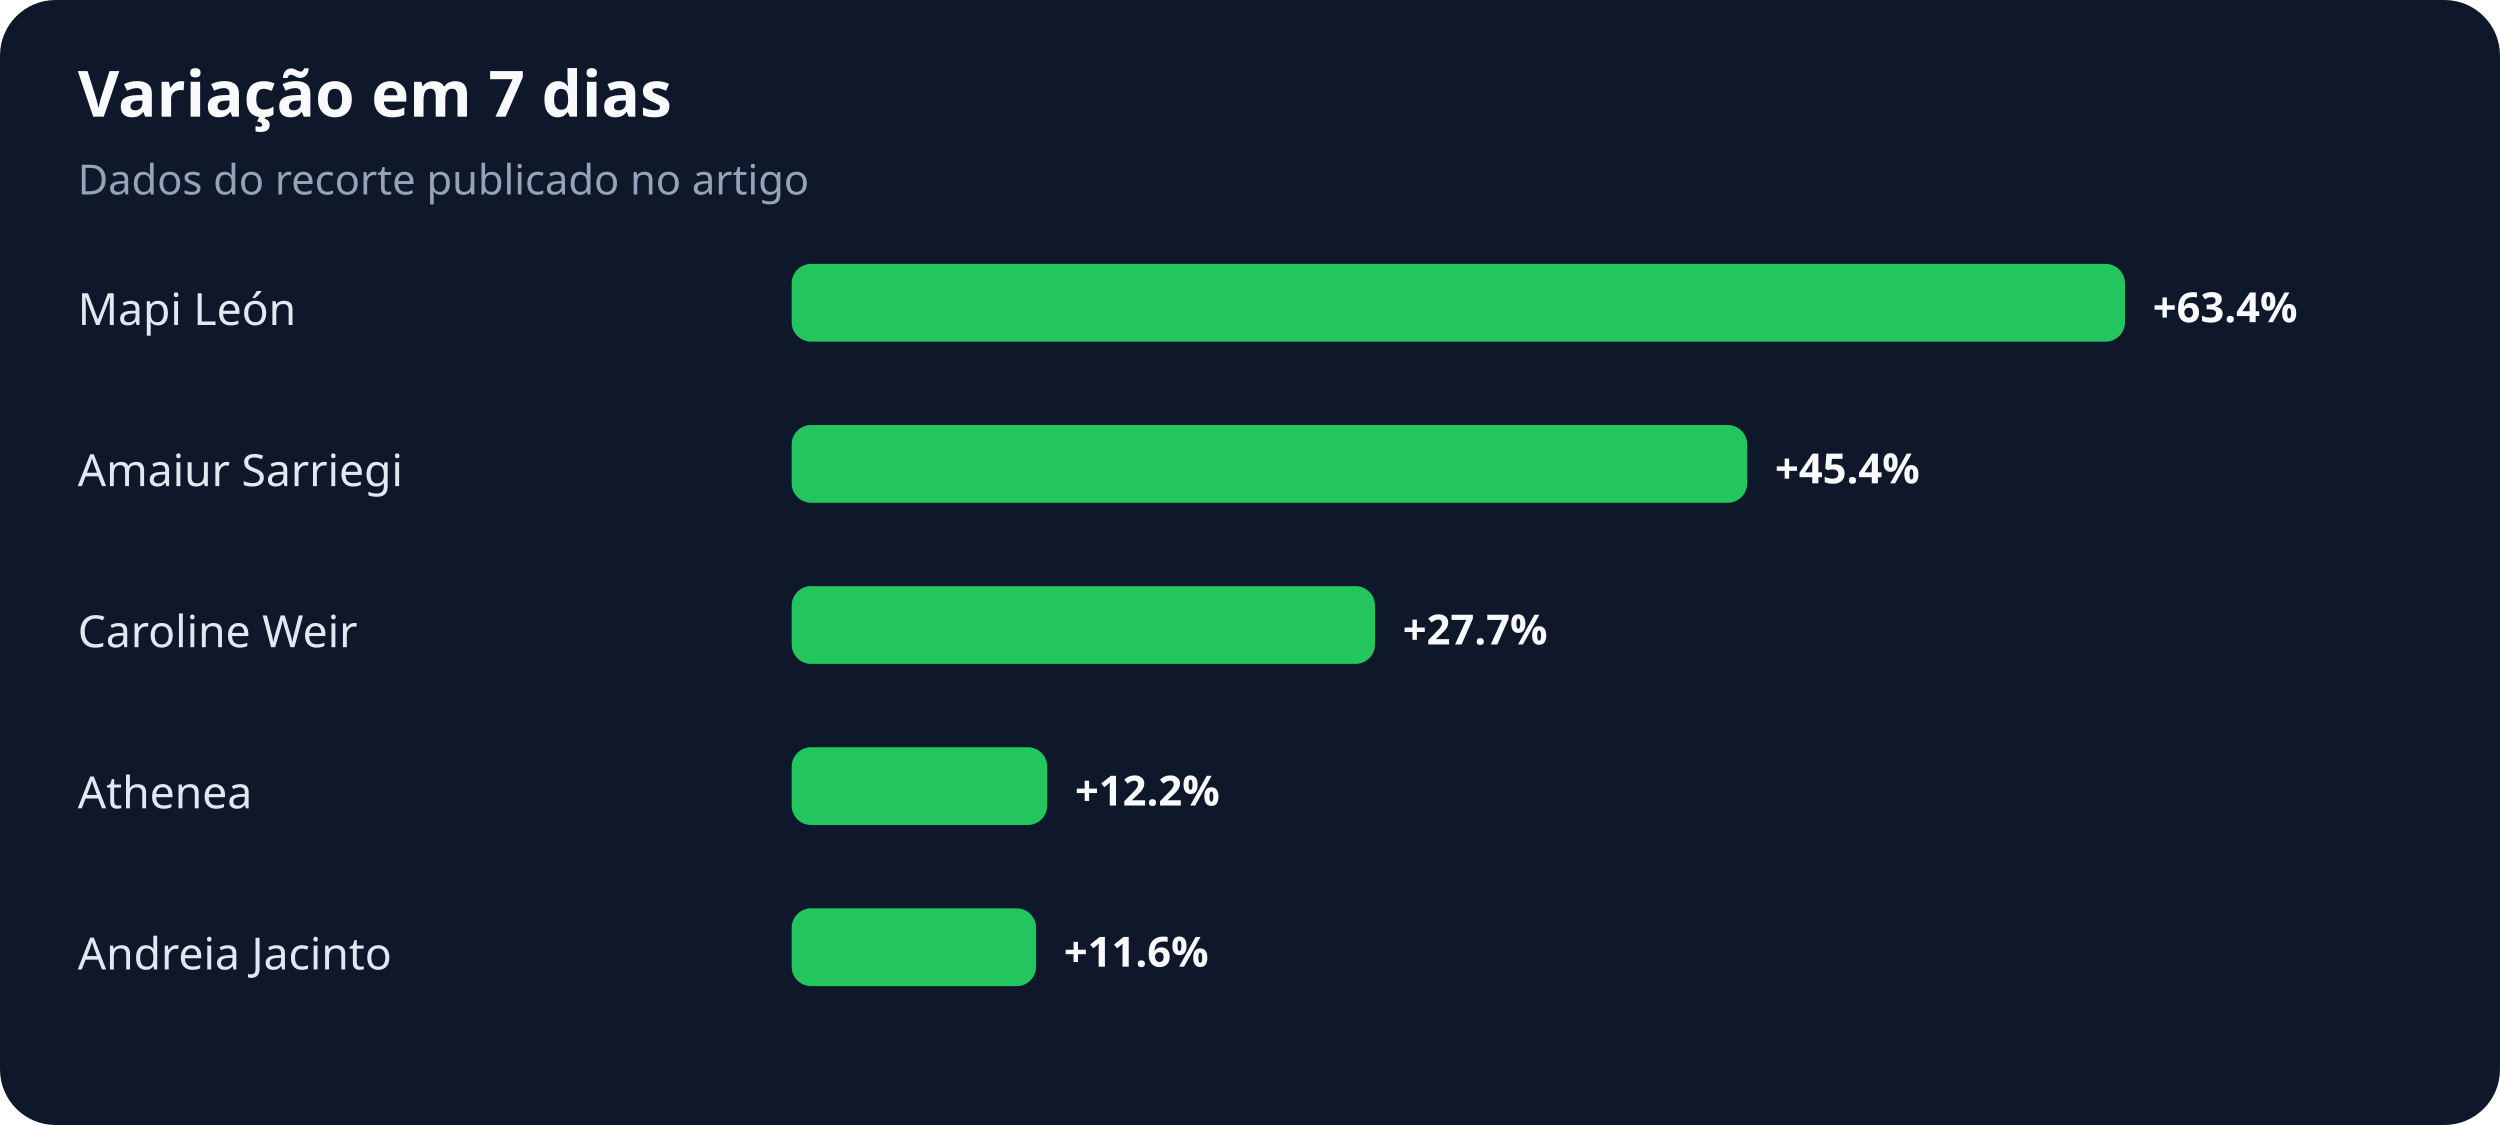
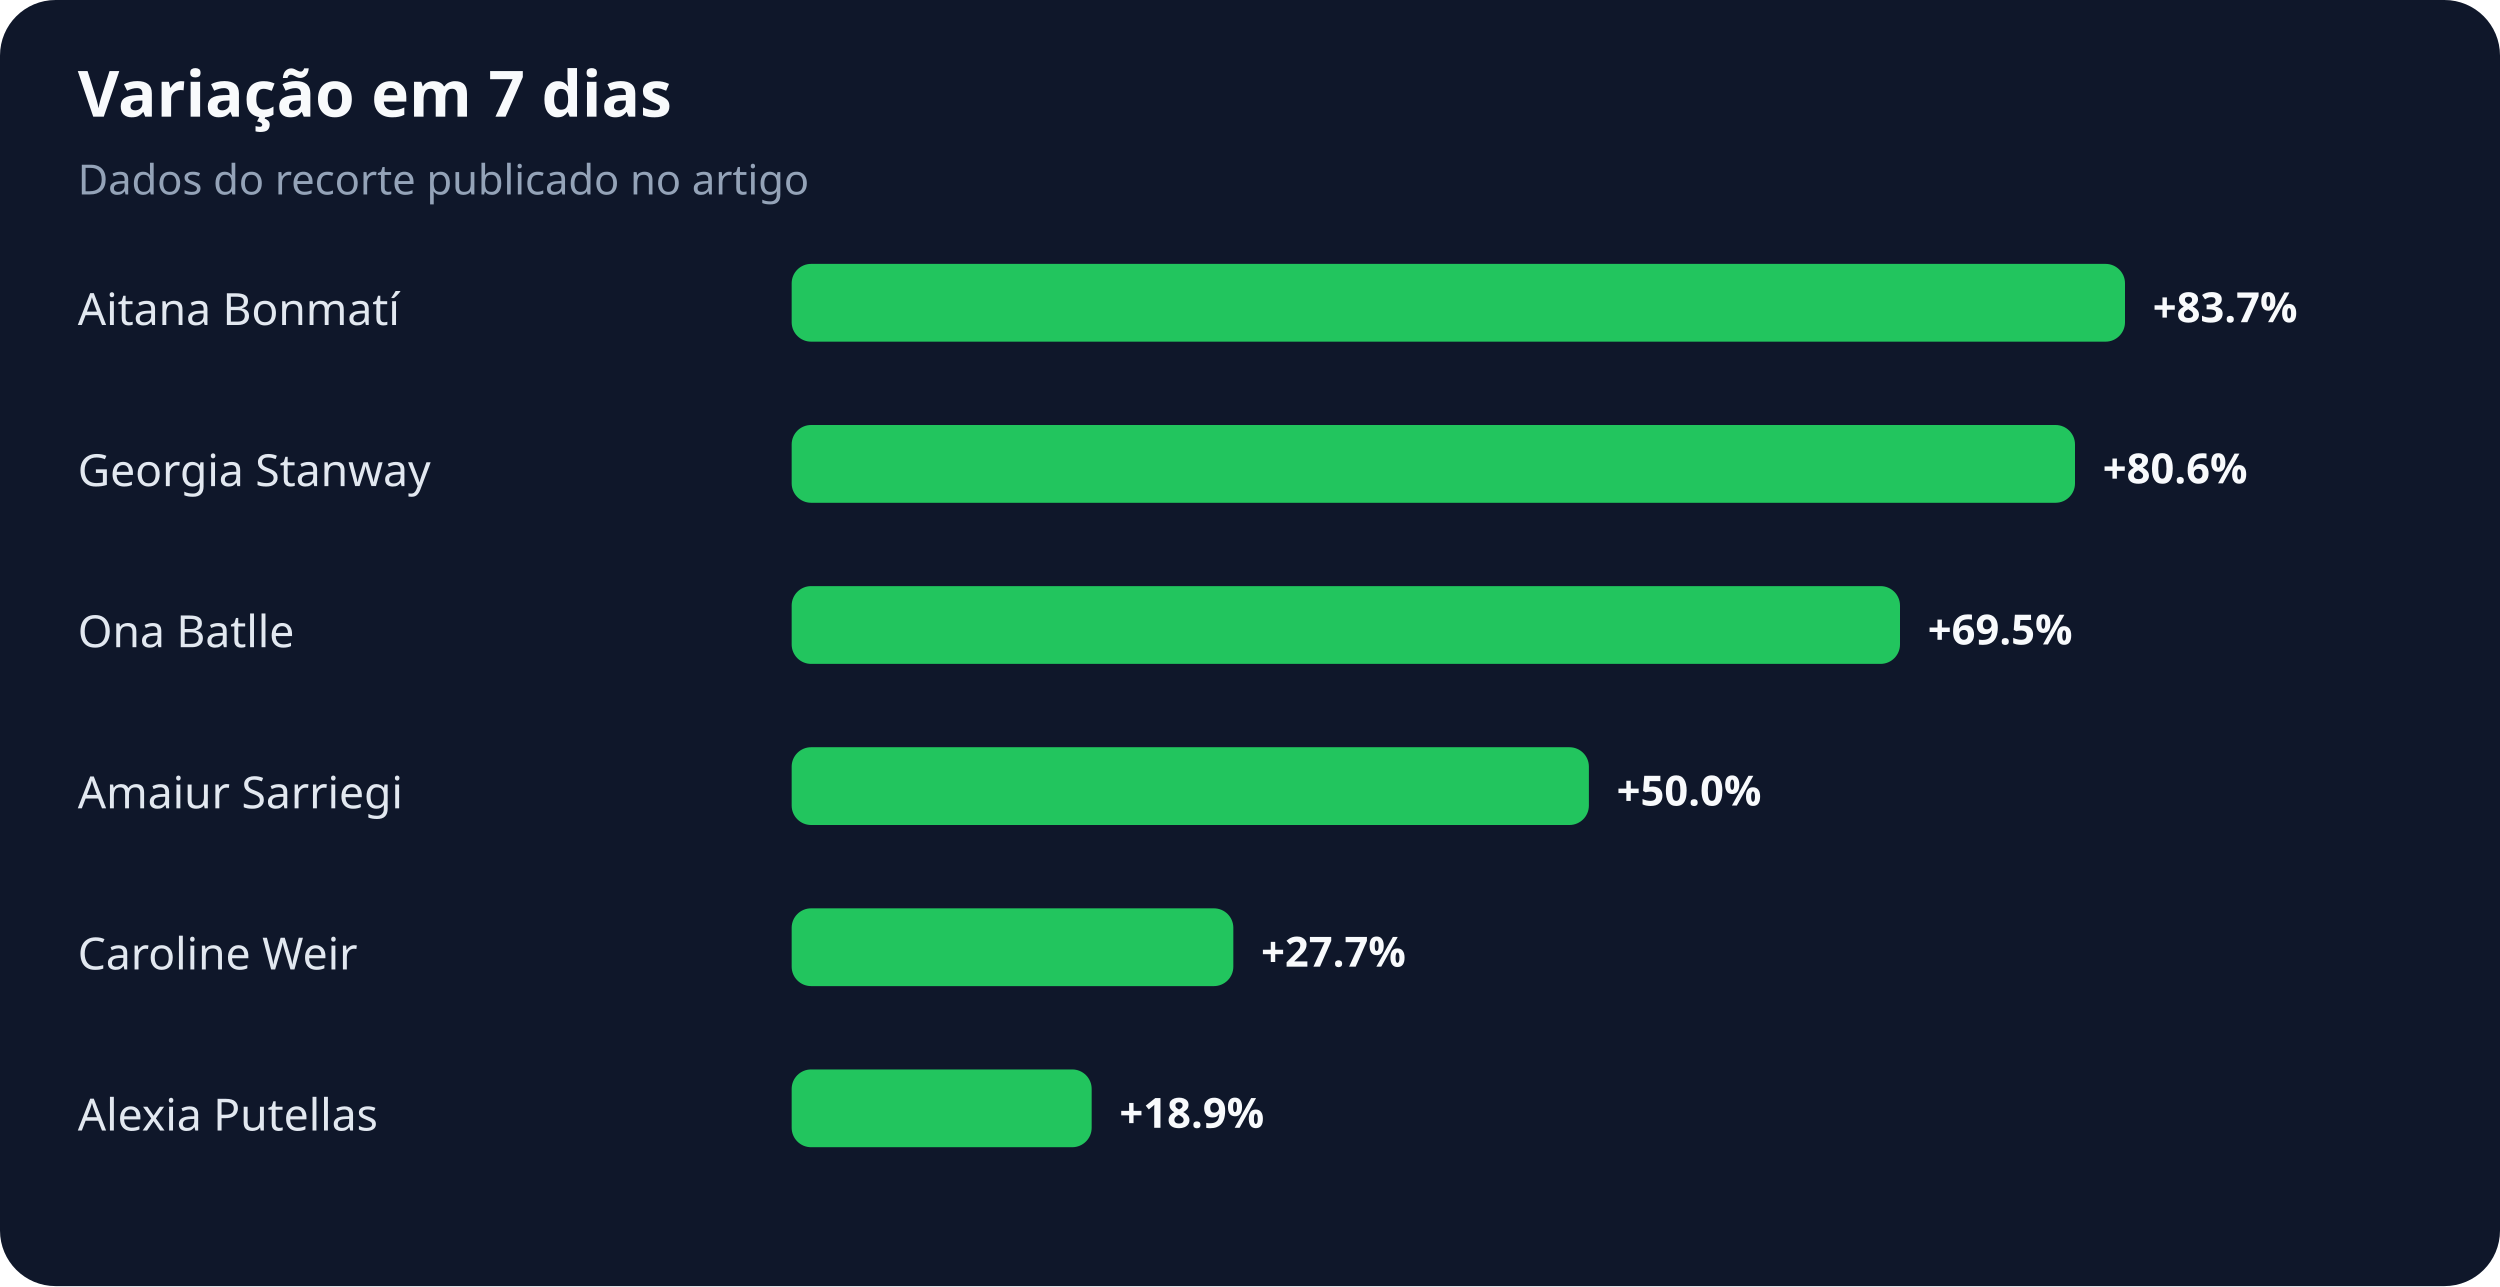
- <svg xmlns="http://www.w3.org/2000/svg" width="900" height="405" viewBox="0 0 900 405" role="img" aria-labelledby="title desc">
+ <svg xmlns="http://www.w3.org/2000/svg" width="900" height="463" viewBox="0 0 900 463" role="img" aria-labelledby="title desc">
  <rect width="100%" height="100%" rx="20" fill="#0f172a" />
  <text x="28" y="42" fill="#f8fafc" font-family="system-ui,sans-serif" font-size="23" font-weight="700">Variação em 7 dias</text>
  <text x="28" y="70" fill="#94a3b8" font-family="system-ui,sans-serif" font-size="15">Dados do recorte publicado no artigo</text>
-   <text x="28" y="117" fill="#e2e8f0" font-family="system-ui,sans-serif" font-size="16">Mapi León</text>
+   <text x="28" y="117" fill="#e2e8f0" font-family="system-ui,sans-serif" font-size="16">Aitana Bonmatí</text>
  <rect x="285" y="95" width="480" height="28" rx="7" fill="#22c55e" />
-   <text x="775" y="116" fill="#f8fafc" font-family="system-ui,sans-serif" font-size="15" font-weight="700">+63.4%</text>
-   <text x="28" y="175" fill="#e2e8f0" font-family="system-ui,sans-serif" font-size="16">Amaiur Sarriegi</text>
-   <rect x="285" y="153" width="344" height="28" rx="7" fill="#22c55e" />
-   <text x="639" y="174" fill="#f8fafc" font-family="system-ui,sans-serif" font-size="15" font-weight="700">+45.4%</text>
-   <text x="28" y="233" fill="#e2e8f0" font-family="system-ui,sans-serif" font-size="16">Caroline Weir</text>
-   <rect x="285" y="211" width="210" height="28" rx="7" fill="#22c55e" />
-   <text x="505" y="232" fill="#f8fafc" font-family="system-ui,sans-serif" font-size="15" font-weight="700">+27.7%</text>
-   <text x="28" y="291" fill="#e2e8f0" font-family="system-ui,sans-serif" font-size="16">Athenea</text>
-   <rect x="285" y="269" width="92" height="28" rx="7" fill="#22c55e" />
-   <text x="387" y="290" fill="#f8fafc" font-family="system-ui,sans-serif" font-size="15" font-weight="700">+12.2%</text>
-   <text x="28" y="349" fill="#e2e8f0" font-family="system-ui,sans-serif" font-size="16">Andreia Jacinto</text>
-   <rect x="285" y="327" width="88" height="28" rx="7" fill="#22c55e" />
-   <text x="383" y="348" fill="#f8fafc" font-family="system-ui,sans-serif" font-size="15" font-weight="700">+11.6%</text>
+   <text x="775" y="116" fill="#f8fafc" font-family="system-ui,sans-serif" font-size="15" font-weight="700">+83.7%</text>
+   <text x="28" y="175" fill="#e2e8f0" font-family="system-ui,sans-serif" font-size="16">Georgia Stanway</text>
+   <rect x="285" y="153" width="462" height="28" rx="7" fill="#22c55e" />
+   <text x="757" y="174" fill="#f8fafc" font-family="system-ui,sans-serif" font-size="15" font-weight="700">+80.6%</text>
+   <text x="28" y="233" fill="#e2e8f0" font-family="system-ui,sans-serif" font-size="16">Ona Batlle</text>
+   <rect x="285" y="211" width="399" height="28" rx="7" fill="#22c55e" />
+   <text x="694" y="232" fill="#f8fafc" font-family="system-ui,sans-serif" font-size="15" font-weight="700">+69.5%</text>
+   <text x="28" y="291" fill="#e2e8f0" font-family="system-ui,sans-serif" font-size="16">Amaiur Sarriegi</text>
+   <rect x="285" y="269" width="287" height="28" rx="7" fill="#22c55e" />
+   <text x="582" y="290" fill="#f8fafc" font-family="system-ui,sans-serif" font-size="15" font-weight="700">+50.0%</text>
+   <text x="28" y="349" fill="#e2e8f0" font-family="system-ui,sans-serif" font-size="16">Caroline Weir</text>
+   <rect x="285" y="327" width="159" height="28" rx="7" fill="#22c55e" />
+   <text x="454" y="348" fill="#f8fafc" font-family="system-ui,sans-serif" font-size="15" font-weight="700">+27.7%</text>
+   <text x="28" y="407" fill="#e2e8f0" font-family="system-ui,sans-serif" font-size="16">Alexia Putellas</text>
+   <rect x="285" y="385" width="108" height="28" rx="7" fill="#22c55e" />
+   <text x="403" y="406" fill="#f8fafc" font-family="system-ui,sans-serif" font-size="15" font-weight="700">+18.9%</text>
</svg>
